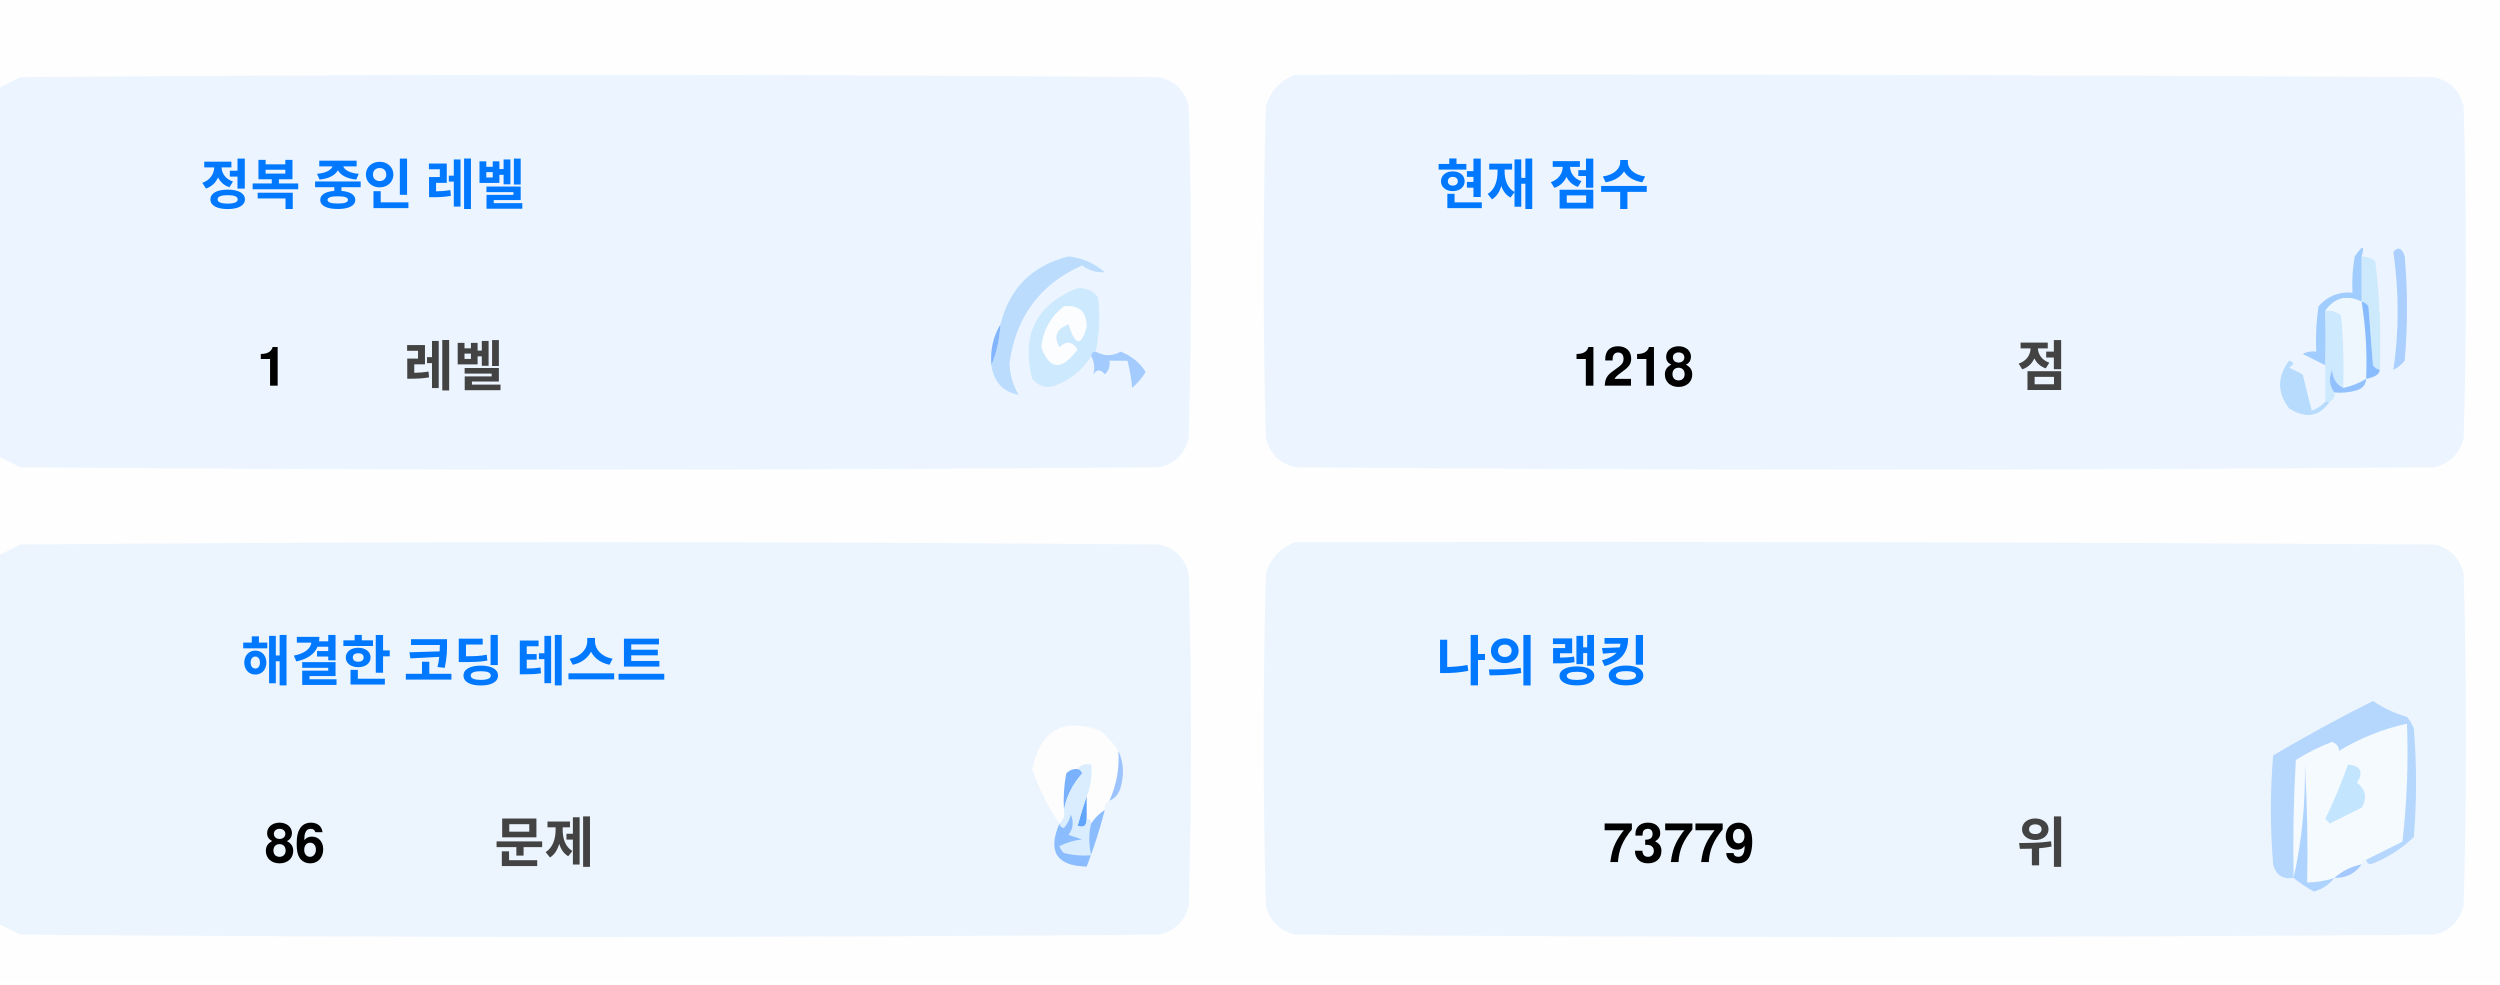
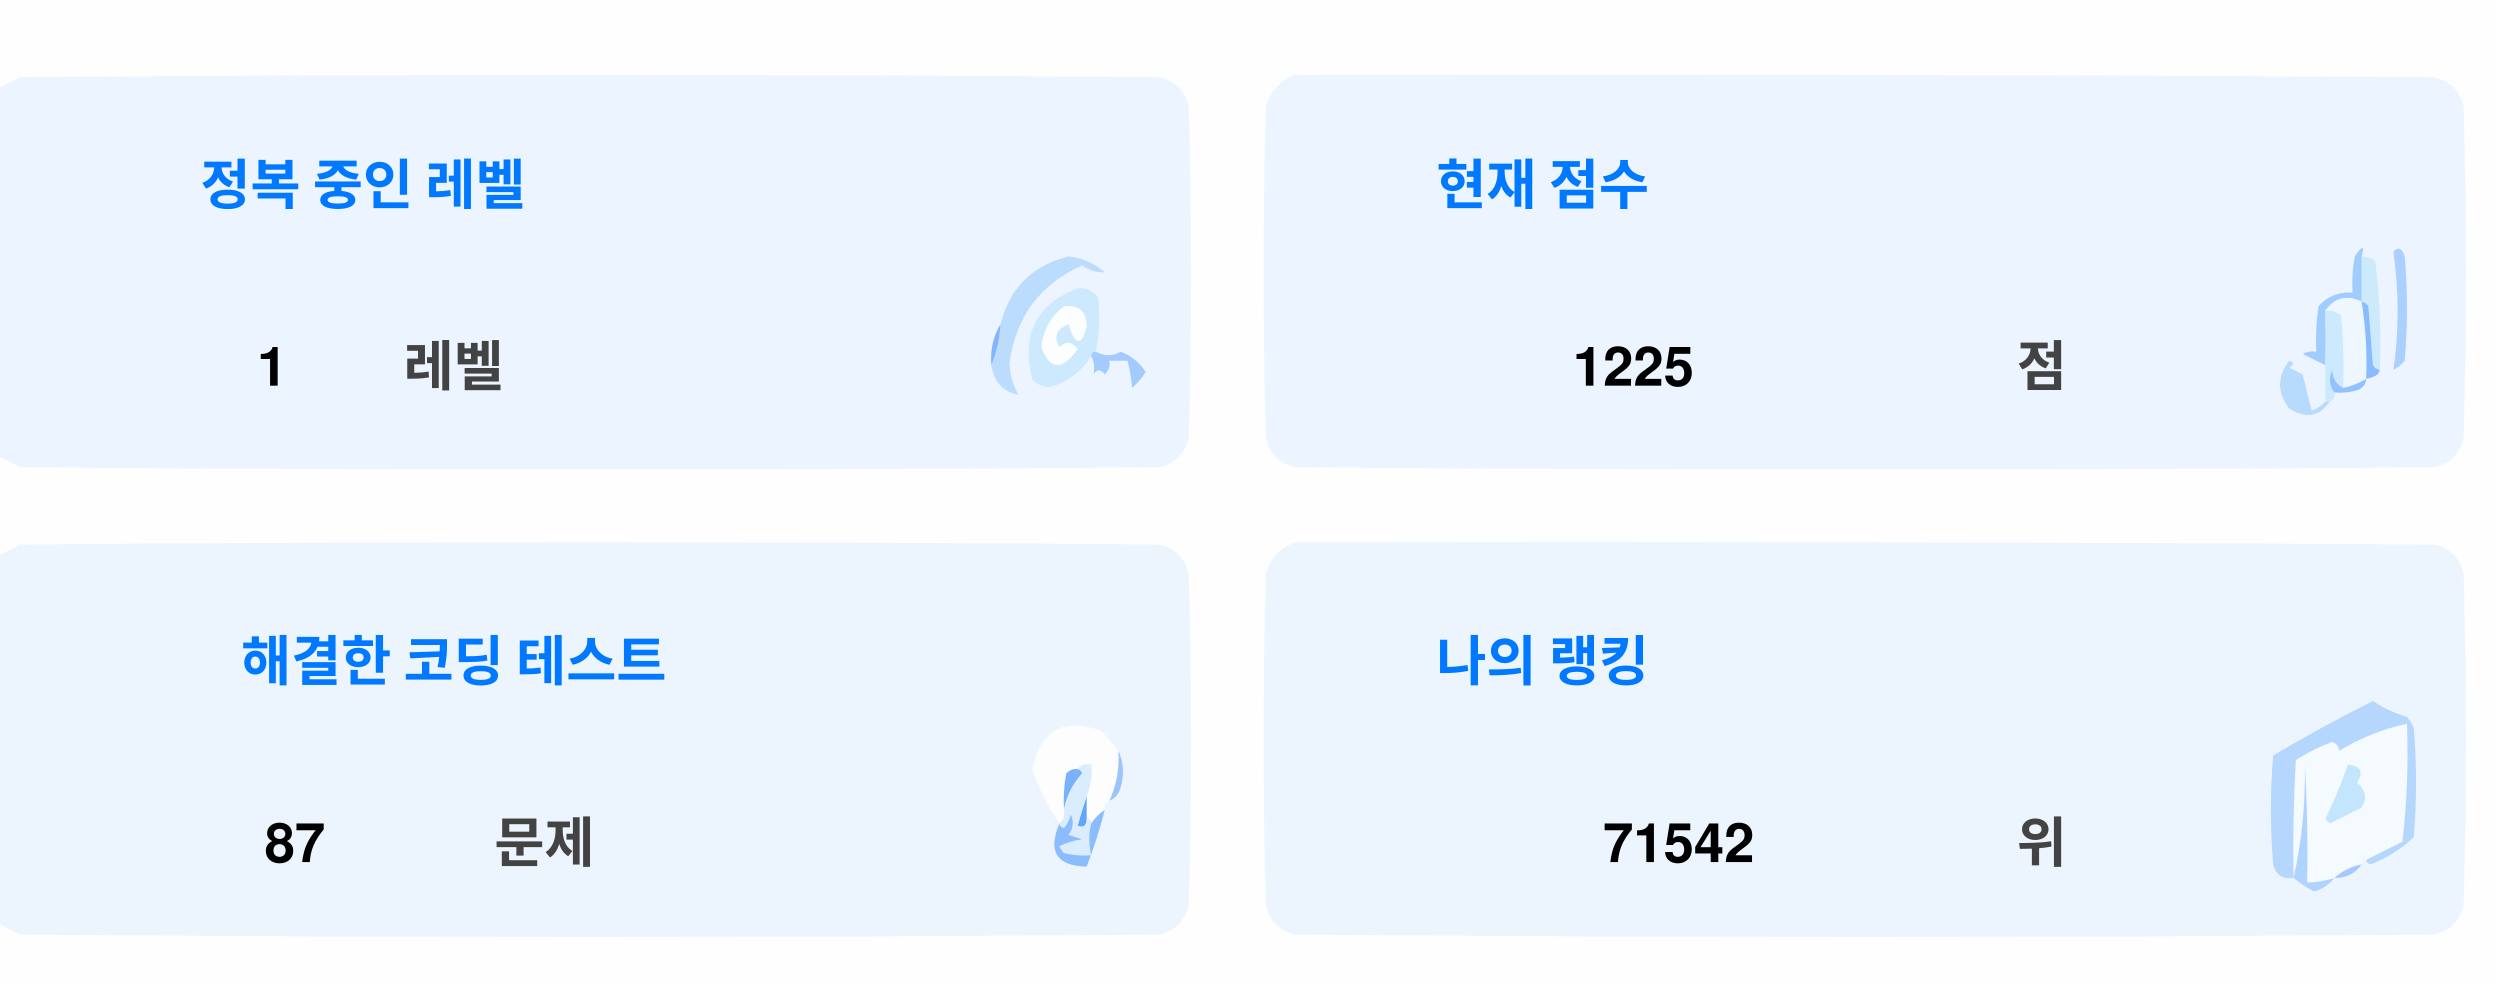
<svg xmlns="http://www.w3.org/2000/svg" version="1.1" width="551px" height="217px" style="shape-rendering:geometricPrecision; text-rendering:geometricPrecision; image-rendering:optimizeQuality; fill-rule:evenodd; clip-rule:evenodd">
  <style>.title {fill: #434343;font-size: 1rem;line-height: 1.5rem;font-weight: bold;font-family: -apple-system, BlinkMacSystemFont, Segoe UI, Helvetica, Arial, sans-serif, Apple Color Emoji, Segoe UI Emoji;}.desc {fill: #434343;font-size: 2.5rem;font-weight: bold;line-height: 1.5rem;font-family: -apple-system, BlinkMacSystemFont, Segoe UI, Helvetica, Arial, sans-serif, Apple Color Emoji, Segoe UI Emoji;}.desc-2 {fill: #434343;font-size: 1rem;font-weight: bold;line-height: 1.5rem;font-family: -apple-system, BlinkMacSystemFont, Segoe UI, Helvetica, Arial, sans-serif, Apple Color Emoji, Segoe UI Emoji;}.text, .desc {animation: twinkling 4s ease-in-out infinite;}@keyframes twinkling {40% { opacity: 1; }50% { opacity: 0.5; }60% { opacity: 1; }70% { opacity: 0.5; }80% { opacity: 1; }}</style>
  <g>
    <path style="opacity:1" fill="#fefefe" d="M -0.5,-0.5 C 183.167,-0.5 366.833,-0.5 550.5,-0.5C 550.5,71.833 550.5,144.167 550.5,216.5C 366.833,216.5 183.167,216.5 -0.5,216.5C -0.5,212.167 -0.5,207.833 -0.5,203.5C 1.14,204.32 2.807,205.153 4.5,206C 88.167,206.667 171.833,206.667 255.5,206C 259,205.167 261.167,203 262,199.5C 262.667,175.167 262.667,150.833 262,126.5C 261.167,123 259,120.833 255.5,120C 171.833,119.333 88.167,119.333 4.5,120C 2.807,120.847 1.14,121.68 -0.5,122.5C -0.5,115.167 -0.5,107.833 -0.5,100.5C 1.14,101.32 2.807,102.153 4.5,103C 88.167,103.667 171.833,103.667 255.5,103C 259,102.167 261.167,100 262,96.5C 262.667,72.167 262.667,47.833 262,23.5C 261.167,20 259,17.833 255.5,17C 171.833,16.333 88.167,16.333 4.5,17C 2.807,17.847 1.14,18.68 -0.5,19.5C -0.5,12.833 -0.5,6.167 -0.5,-0.5 Z" />
  </g>
  <g>
    <path style="opacity:1" fill="#ecf5ff" d="M -0.5,100.5 C -0.5,73.5 -0.5,46.5 -0.5,19.5C 1.14,18.68 2.807,17.847 4.5,17C 88.167,16.333 171.833,16.333 255.5,17C 259,17.833 261.167,20 262,23.5C 262.667,47.833 262.667,72.167 262,96.5C 261.167,100 259,102.167 255.5,103C 171.833,103.667 88.167,103.667 4.5,103C 2.807,102.153 1.14,101.32 -0.5,100.5 Z" />
  </g>
  <g>
    <path style="opacity:1" fill="#ecf5ff" d="M 285.5,16.5 C 369.167,16.333 452.834,16.5 536.5,17C 540,17.833 542.167,20 543,23.5C 543.667,47.833 543.667,72.167 543,96.5C 542.167,100 540,102.167 536.5,103C 452.833,103.667 369.167,103.667 285.5,103C 282,102.167 279.833,100 279,96.5C 278.333,72.167 278.333,47.833 279,23.5C 280.018,19.985 282.185,17.652 285.5,16.5 Z" />
  </g>
  <g>
    <path style="opacity:1" fill="#cdeafd" d="M 520.5,56.5 C 521.583,56.539 522.583,56.873 523.5,57.5C 524.498,65.472 524.831,73.472 524.5,81.5C 523.883,81.389 523.383,81.056 523,80.5C 522.667,76.167 522.333,71.833 522,67.5C 521.617,66.944 521.117,66.611 520.5,66.5C 520.5,63.167 520.5,59.833 520.5,56.5 Z" />
  </g>
  <g>
    <path style="opacity:1" fill="#abcfff" d="M 527.5,55.5 C 528.566,54.308 529.399,54.641 530,56.5C 530.667,64.167 530.667,71.833 530,79.5C 529.311,80.357 528.478,81.023 527.5,81.5C 528.758,73.08 528.758,64.414 527.5,55.5 Z" />
  </g>
  <g>
    <path style="opacity:1" fill="#bbdcfd" d="M 218.5,80.5 C 219.657,77.727 220.324,74.727 220.5,71.5C 222.49,63.51 227.49,58.51 235.5,56.5C 238.528,56.847 241.194,58.014 243.5,60C 241.744,60.141 240.078,59.641 238.5,58.5C 229.247,62.607 223.914,69.773 222.5,80C 222.565,82.526 223.232,84.859 224.5,87C 221.07,86.397 219.07,84.231 218.5,80.5 Z" />
  </g>
  <g>
    <path style="opacity:1" fill="#cde9fd" d="M 241.5,77.5 C 240.833,77.5 240.5,77.833 240.5,78.5C 238.628,81.529 235.961,83.695 232.5,85C 230.536,85.624 228.869,85.124 227.5,83.5C 225.021,73.791 228.354,67.124 237.5,63.5C 239.374,63.39 240.874,64.056 242,65.5C 242.497,69.524 242.331,73.524 241.5,77.5 Z" />
  </g>
  <g>
    <path style="opacity:1" fill="#fcfdfe" d="M 234.5,67.5 C 237.826,67.162 239.493,68.662 239.5,72C 238.334,76.434 237,76.267 235.5,71.5C 232.832,72.515 232.166,74.182 233.5,76.5C 235.017,75.089 236.351,75.256 237.5,77C 234.006,81.771 231.34,81.605 229.5,76.5C 229.904,72.771 231.571,69.771 234.5,67.5 Z" />
  </g>
  <g>
    <path style="opacity:1" fill="#a1ccfe" d="M 520.5,56.5 C 520.5,59.833 520.5,63.167 520.5,66.5C 517.238,64.922 514.572,65.589 512.5,68.5C 512.617,72.81 512.617,76.81 512.5,80.5C 510.86,79.68 509.193,78.847 507.5,78C 508.448,77.517 509.448,77.35 510.5,77.5C 510.335,74.15 510.502,70.817 511,67.5C 512.995,65.253 515.495,64.253 518.5,64.5C 518.336,61.813 518.503,59.146 519,56.5C 520.731,53.969 521.231,53.969 520.5,56.5 Z" />
  </g>
  <g>
    <path style="opacity:1" fill="#cde9fd" d="M 512.5,68.5 C 513.822,68.33 514.989,68.663 516,69.5C 516.499,74.823 516.666,80.156 516.5,85.5C 514.955,84.77 514.122,83.437 514,81.5C 513.22,83.387 513.387,85.054 514.5,86.5C 514.672,87.492 514.338,88.158 513.5,88.5C 513.167,88.5 512.833,88.5 512.5,88.5C 512.5,85.833 512.5,83.167 512.5,80.5C 512.617,76.81 512.617,72.81 512.5,68.5 Z" />
  </g>
  <g>
    <path style="opacity:1" fill="#eef6fe" d="M 520.5,66.5 C 521.407,72.106 521.74,77.773 521.5,83.5C 519.95,84.441 518.284,85.108 516.5,85.5C 516.666,80.156 516.499,74.823 516,69.5C 514.989,68.663 513.822,68.33 512.5,68.5C 514.572,65.589 517.238,64.922 520.5,66.5 Z" />
  </g>
  <g>
    <path style="opacity:1" fill="#88bcff" d="M 520.5,66.5 C 521.117,66.611 521.617,66.944 522,67.5C 522.333,71.833 522.667,76.167 523,80.5C 523.383,81.056 523.883,81.389 524.5,81.5C 524.445,82.469 523.445,83.136 521.5,83.5C 521.74,77.773 521.407,72.106 520.5,66.5 Z" />
  </g>
  <g>
    <path style="opacity:1" fill="#82b5fe" d="M 220.5,71.5 C 220.324,74.727 219.657,77.727 218.5,80.5C 218.215,77.171 218.882,74.171 220.5,71.5 Z" />
  </g>
  <g>
    <path style="opacity:1" fill="#a3cbfe" d="M 240.5,78.5 C 240.5,77.833 240.833,77.5 241.5,77.5C 243.391,78.536 245.224,78.536 247,77.5C 249.391,78.429 251.225,79.929 252.5,82C 251.681,83.319 250.681,84.486 249.5,85.5C 249.409,83.777 249.075,81.777 248.5,79.5C 247.167,79.5 245.833,79.5 244.5,79.5C 244.719,80.675 244.386,81.675 243.5,82.5C 242.575,81.359 241.741,81.359 241,82.5C 241.331,80.981 241.164,79.648 240.5,78.5 Z" />
  </g>
  <g>
    <path style="opacity:1" fill="#b7dbfd" d="M 512.5,88.5 C 512.833,88.5 513.167,88.5 513.5,88.5C 511.199,91.857 508.199,92.357 504.5,90C 501.872,86.535 501.872,83.035 504.5,79.5C 505.696,79.846 505.696,80.346 504.5,81C 505.5,81.5 506.5,82 507.5,82.5C 508.167,85.167 508.833,87.833 509.5,90.5C 510.739,90.058 511.739,89.391 512.5,88.5 Z" />
  </g>
  <g>
    <path style="opacity:1" fill="#92c1fe" d="M 516.5,85.5 C 518.284,85.108 519.95,84.441 521.5,83.5C 521.423,84.75 520.756,85.583 519.5,86C 517.866,86.493 516.199,86.66 514.5,86.5C 513.387,85.054 513.22,83.387 514,81.5C 514.122,83.437 514.955,84.77 516.5,85.5 Z" />
  </g>
  <g>
    <path style="opacity:1" fill="#ecf5fe" d="M -0.5,203.5 C -0.5,176.5 -0.5,149.5 -0.5,122.5C 1.14,121.68 2.807,120.847 4.5,120C 88.167,119.333 171.833,119.333 255.5,120C 259,120.833 261.167,123 262,126.5C 262.667,150.833 262.667,175.167 262,199.5C 261.167,203 259,205.167 255.5,206C 171.833,206.667 88.167,206.667 4.5,206C 2.807,205.153 1.14,204.32 -0.5,203.5 Z" />
  </g>
  <g>
    <path style="opacity:1" fill="#ecf5fe" d="M 285.5,119.5 C 369.167,119.333 452.834,119.5 536.5,120C 540,120.833 542.167,123 543,126.5C 543.667,150.833 543.667,175.167 543,199.5C 542.167,203 540,205.167 536.5,206C 452.833,206.667 369.167,206.667 285.5,206C 282,205.167 279.833,203 279,199.5C 278.333,175.167 278.333,150.833 279,126.5C 280.018,122.985 282.185,120.652 285.5,119.5 Z" />
  </g>
  <g>
    <path style="opacity:1" fill="#fdfdfe" d="M 246.5,165.5 C 246.758,169.367 246.092,173.034 244.5,176.5C 243.662,176.842 243.328,177.508 243.5,178.5C 242.272,179.306 241.272,180.306 240.5,181.5C 240.5,180.833 240.167,180.5 239.5,180.5C 239.5,178.833 239.5,177.167 239.5,175.5C 240.369,173.283 240.702,170.95 240.5,168.5C 239.209,168.263 238.209,168.596 237.5,169.5C 236.504,169.414 235.671,169.748 235,170.5C 234.503,173.146 234.336,175.813 234.5,178.5C 234.737,179.791 234.404,180.791 233.5,181.5C 230.986,177.806 228.986,173.806 227.5,169.5C 229.309,160.957 234.309,158.124 242.5,161C 244.07,162.397 245.404,163.897 246.5,165.5 Z" />
  </g>
  <g>
    <path style="opacity:1" fill="#f5faff" d="M 521.5,189.5 C 520.833,189.5 520.5,189.833 520.5,190.5C 518.181,190.992 516.181,191.992 514.5,193.5C 512.565,194.15 510.565,194.483 508.5,194.5C 508.666,185.827 508.5,177.16 508,168.5C 508.141,177.227 507.308,185.56 505.5,193.5C 505.334,184.827 505.5,176.16 506,167.5C 508.527,165.903 511.194,164.57 514,163.5C 515.011,163.892 515.511,164.559 515.5,165.5C 520.21,162.641 525.21,160.641 530.5,159.5C 530.831,168.192 530.498,176.859 529.5,185.5C 526.807,186.847 524.14,188.18 521.5,189.5 Z" />
  </g>
  <g>
    <path style="opacity:1" fill="#b6d7fd" d="M 521.5,189.5 C 524.14,188.18 526.807,186.847 529.5,185.5C 530.498,176.859 530.831,168.192 530.5,159.5C 525.21,160.641 520.21,162.641 515.5,165.5C 515.511,164.559 515.011,163.892 514,163.5C 511.194,164.57 508.527,165.903 506,167.5C 505.5,176.16 505.334,184.827 505.5,193.5C 503.089,193.863 501.589,192.863 501,190.5C 500.333,182.5 500.333,174.5 501,166.5C 508.173,162.246 515.507,158.246 523,154.5C 525.304,156.068 527.804,157.235 530.5,158C 531.126,158.75 531.626,159.584 532,160.5C 532.667,168.5 532.667,176.5 532,184.5C 529.292,187.111 526.125,189.111 522.5,190.5C 521.893,190.376 521.56,190.043 521.5,189.5 Z" />
  </g>
  <g>
    <path style="opacity:1" fill="#c3e5fe" d="M 517.5,168.5 C 520.317,168.801 520.984,170.134 519.5,172.5C 521.439,174.122 521.772,175.956 520.5,178C 518.167,179.167 515.833,180.333 513.5,181.5C 513.167,181.167 512.833,180.833 512.5,180.5C 514.414,176.515 516.081,172.515 517.5,168.5 Z" />
  </g>
  <g>
    <path style="opacity:1" fill="#7ab1fc" d="M 237.5,169.5 C 238.043,169.56 238.376,169.893 238.5,170.5C 236.395,172.836 235.062,175.503 234.5,178.5C 234.336,175.813 234.503,173.146 235,170.5C 235.671,169.748 236.504,169.414 237.5,169.5 Z" />
  </g>
  <g>
    <path style="opacity:1" fill="#afd3ff" d="M 514.5,193.5 C 513.378,194.947 511.878,195.947 510,196.5C 508.348,195.601 506.848,194.601 505.5,193.5C 507.308,185.56 508.141,177.227 508,168.5C 508.5,177.16 508.666,185.827 508.5,194.5C 510.565,194.483 512.565,194.15 514.5,193.5 Z" />
  </g>
  <g>
    <path style="opacity:1" fill="#9cc3fd" d="M 246.5,165.5 C 247.634,167.966 247.801,170.633 247,173.5C 246.623,174.942 245.79,175.942 244.5,176.5C 246.092,173.034 246.758,169.367 246.5,165.5 Z" />
  </g>
  <g>
    <path style="opacity:1" fill="#62a6fc" d="M 239.5,175.5 C 239.5,177.167 239.5,178.833 239.5,180.5C 239.483,182.028 238.816,182.528 237.5,182C 238.117,179.723 238.784,177.556 239.5,175.5 Z" />
  </g>
  <g>
    <path style="opacity:1" fill="#daedfe" d="M 237.5,169.5 C 238.209,168.596 239.209,168.263 240.5,168.5C 240.702,170.95 240.369,173.283 239.5,175.5C 238.784,177.556 238.117,179.723 237.5,182C 238.816,182.528 239.483,182.028 239.5,180.5C 240.167,180.5 240.5,180.833 240.5,181.5C 239.918,183.669 239.918,186.002 240.5,188.5C 238.473,188.662 236.473,188.495 234.5,188C 234.043,187.586 233.709,187.086 233.5,186.5C 235.078,185.702 236.744,185.202 238.5,185C 237.5,184.667 236.5,184.333 235.5,184C 236.554,182.612 236.72,181.112 236,179.5C 235.751,180.624 235.251,181.624 234.5,182.5C 233.893,182.376 233.56,182.043 233.5,181.5C 234.404,180.791 234.737,179.791 234.5,178.5C 235.062,175.503 236.395,172.836 238.5,170.5C 238.376,169.893 238.043,169.56 237.5,169.5 Z" />
  </g>
  <g>
    <path style="opacity:1" fill="#8bbcfd" d="M 243.5,178.5 C 242.395,182.803 241.062,186.969 239.5,191C 232.857,190.847 230.857,187.68 233.5,181.5C 233.56,182.043 233.893,182.376 234.5,182.5C 235.251,181.624 235.751,180.624 236,179.5C 236.72,181.112 236.554,182.612 235.5,184C 236.5,184.333 237.5,184.667 238.5,185C 236.744,185.202 235.078,185.702 233.5,186.5C 233.709,187.086 234.043,187.586 234.5,188C 236.473,188.495 238.473,188.662 240.5,188.5C 239.918,186.002 239.918,183.669 240.5,181.5C 241.272,180.306 242.272,179.306 243.5,178.5 Z" />
  </g>
  <g>
    <path style="opacity:1" fill="#a4c8ff" d="M 520.5,190.5 C 519.089,192.539 517.089,193.539 514.5,193.5C 516.181,191.992 518.181,190.992 520.5,190.5 Z" />
  </g>
  <text text-anchor="middle" x="80" y="45" class="title" style="fill:#0078ff;" stroke="#none" stroke-width="1">정복 중인 레벨</text>
  <text text-anchor="middle" x="60" y="85" class="desc" style="fill:#000000;" stroke="#none" stroke-width="1">1</text>
  <text text-anchor="middle" x="100" y="85" class="desc-2" style="fill:#434343;" stroke="#none" stroke-width="1">레벨</text>
  <text text-anchor="middle" x="340" y="45" class="title" style="fill:#0078ff;" stroke="#none" stroke-width="1">현재 점수</text>
-   <text text-anchor="middle" x="360" y="85" class="desc" style="fill:#000000;" stroke="#none" stroke-width="1">1218</text>
+   <text text-anchor="middle" x="360" y="85" class="desc" style="fill:#000000;" stroke="#none" stroke-width="1">1225</text>
  <text text-anchor="middle" x="450" y="85" class="desc-2" style="fill:#434343;" stroke="#none" stroke-width="1">점</text>
  <text text-anchor="middle" x="100" y="150" class="title" style="fill:#0078ff;" stroke="#none" stroke-width="1">해결한 코딩 테스트</text>
-   <text text-anchor="middle" x="65" y="190" class="desc" style="fill:#000000;" stroke="#none" stroke-width="1">86</text>
+   <text text-anchor="middle" x="65" y="190" class="desc" style="fill:#000000;" stroke="#none" stroke-width="1">87</text>
  <text text-anchor="middle" x="120" y="190" class="desc-2" style="fill:#434343;" stroke="#none" stroke-width="1">문제</text>
  <text text-anchor="middle" x="340" y="150" class="title" style="fill:#0078ff;" stroke="#none" stroke-width="1">나의 랭킹</text>
-   <text text-anchor="middle" x="370" y="190" class="desc" style="fill:#000000;" stroke="#none" stroke-width="1">73779</text>
+   <text text-anchor="middle" x="370" y="190" class="desc" style="fill:#000000;" stroke="#none" stroke-width="1">71542</text>
  <text text-anchor="middle" x="450" y="190" class="desc-2" style="fill:#434343;" stroke="#none" stroke-width="1">위</text>
</svg>
